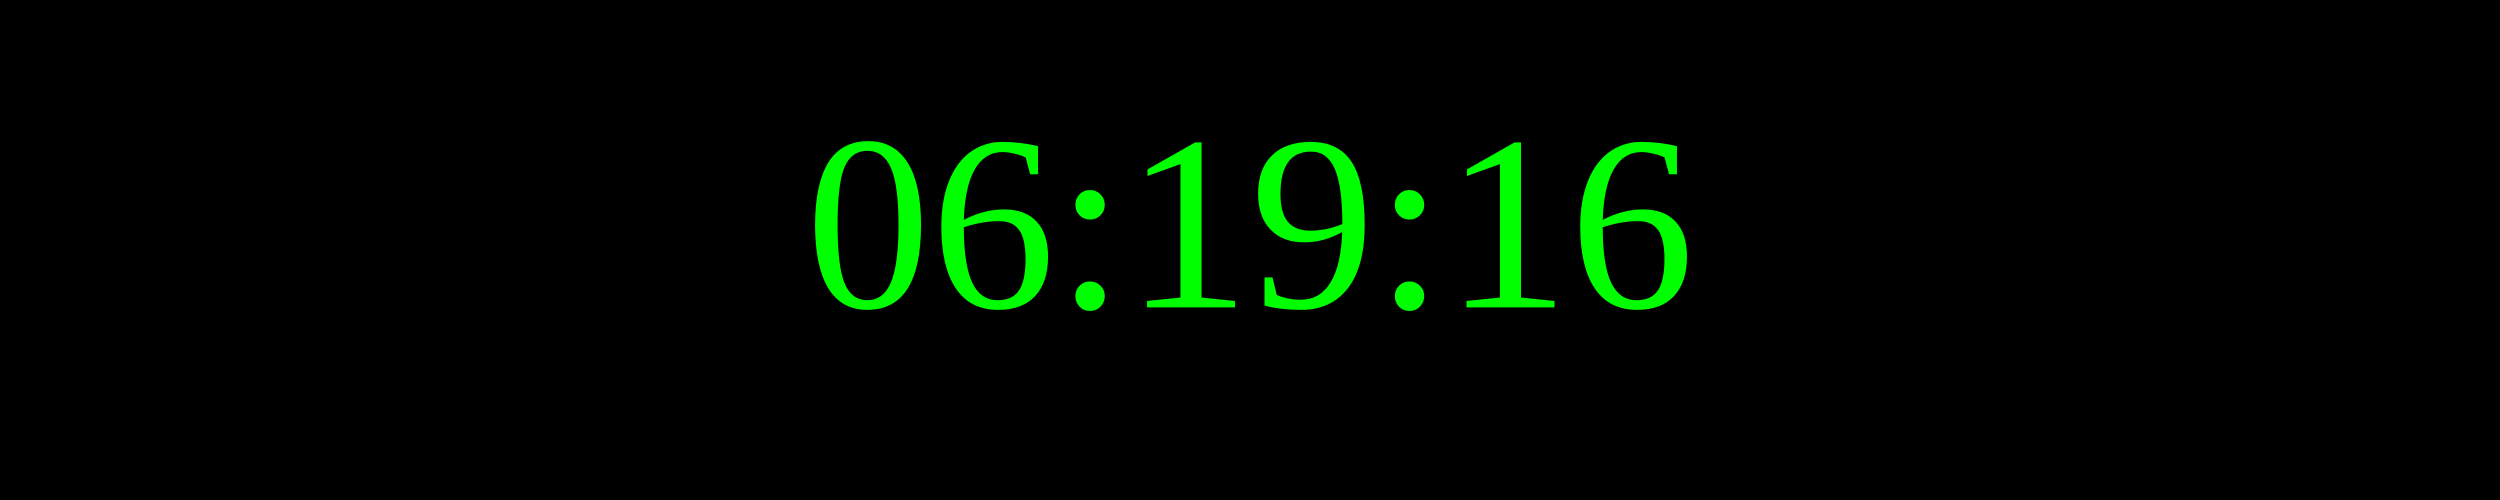
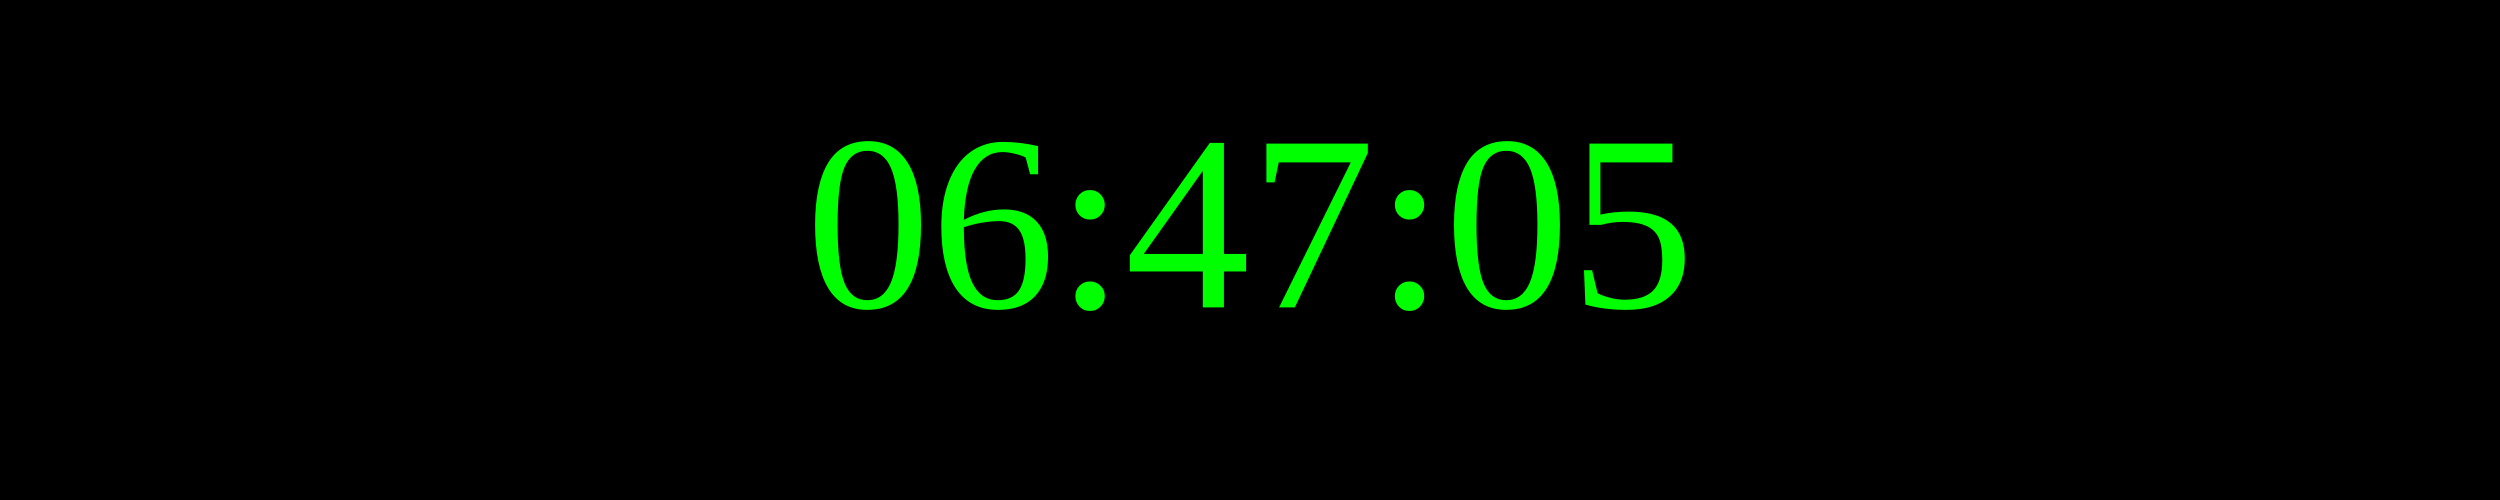
<svg xmlns="http://www.w3.org/2000/svg" width="250" height="50">
  <rect width="100%" height="100%" fill="black" />
  <text x="50%" y="50%" font-size="25" fill="lime" text-anchor="middle" dominant-baseline="middle">
- 06:19:16
+ 06:47:05
</text>
</svg>
